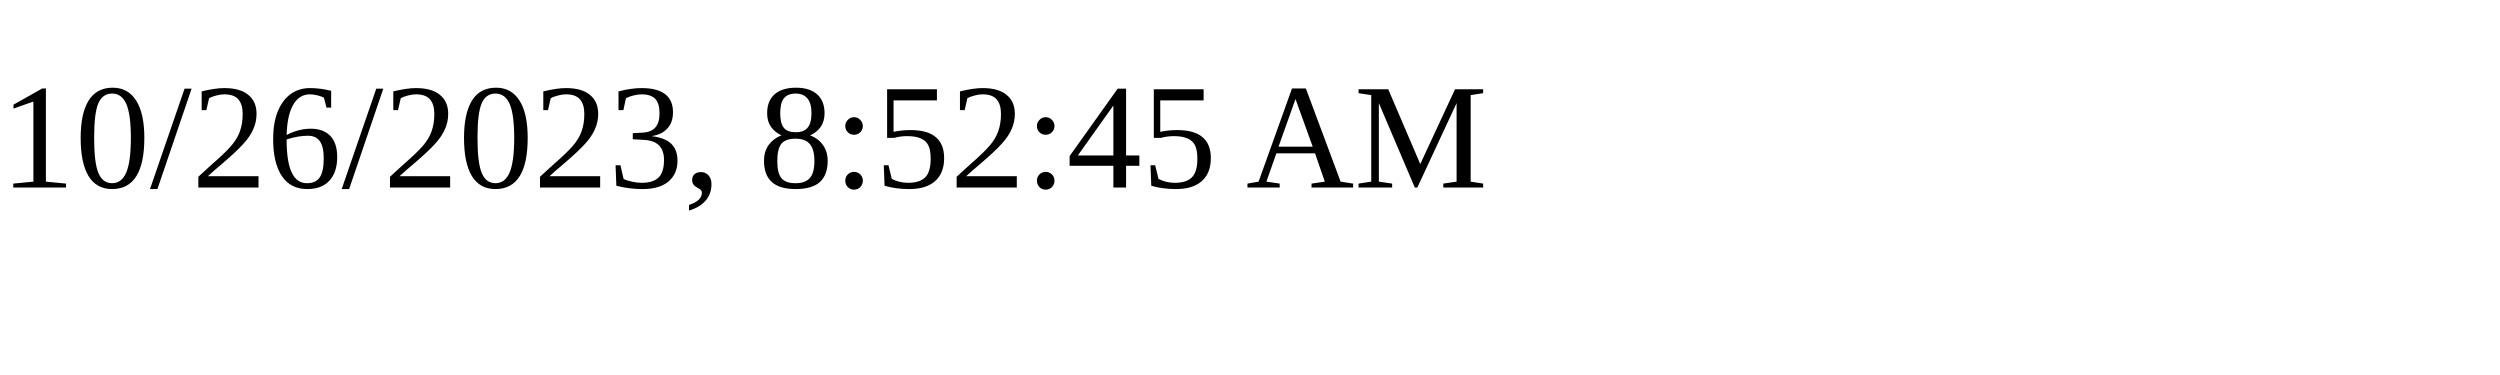
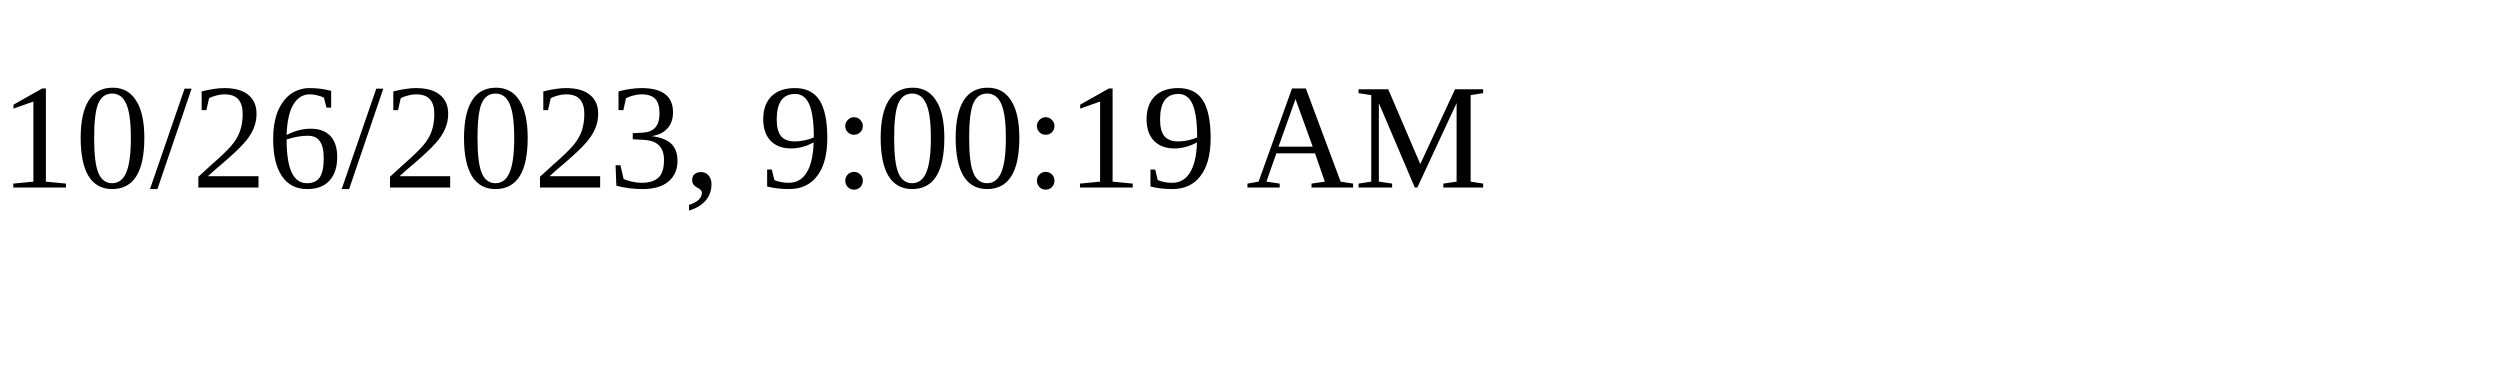
<svg xmlns="http://www.w3.org/2000/svg" height="30" width="200">
-   <text x="0" y="15">10/26/2023, 8:52:45 AM</text>
+   <text x="0" y="15">10/26/2023, 9:00:19 AM</text>
</svg>
